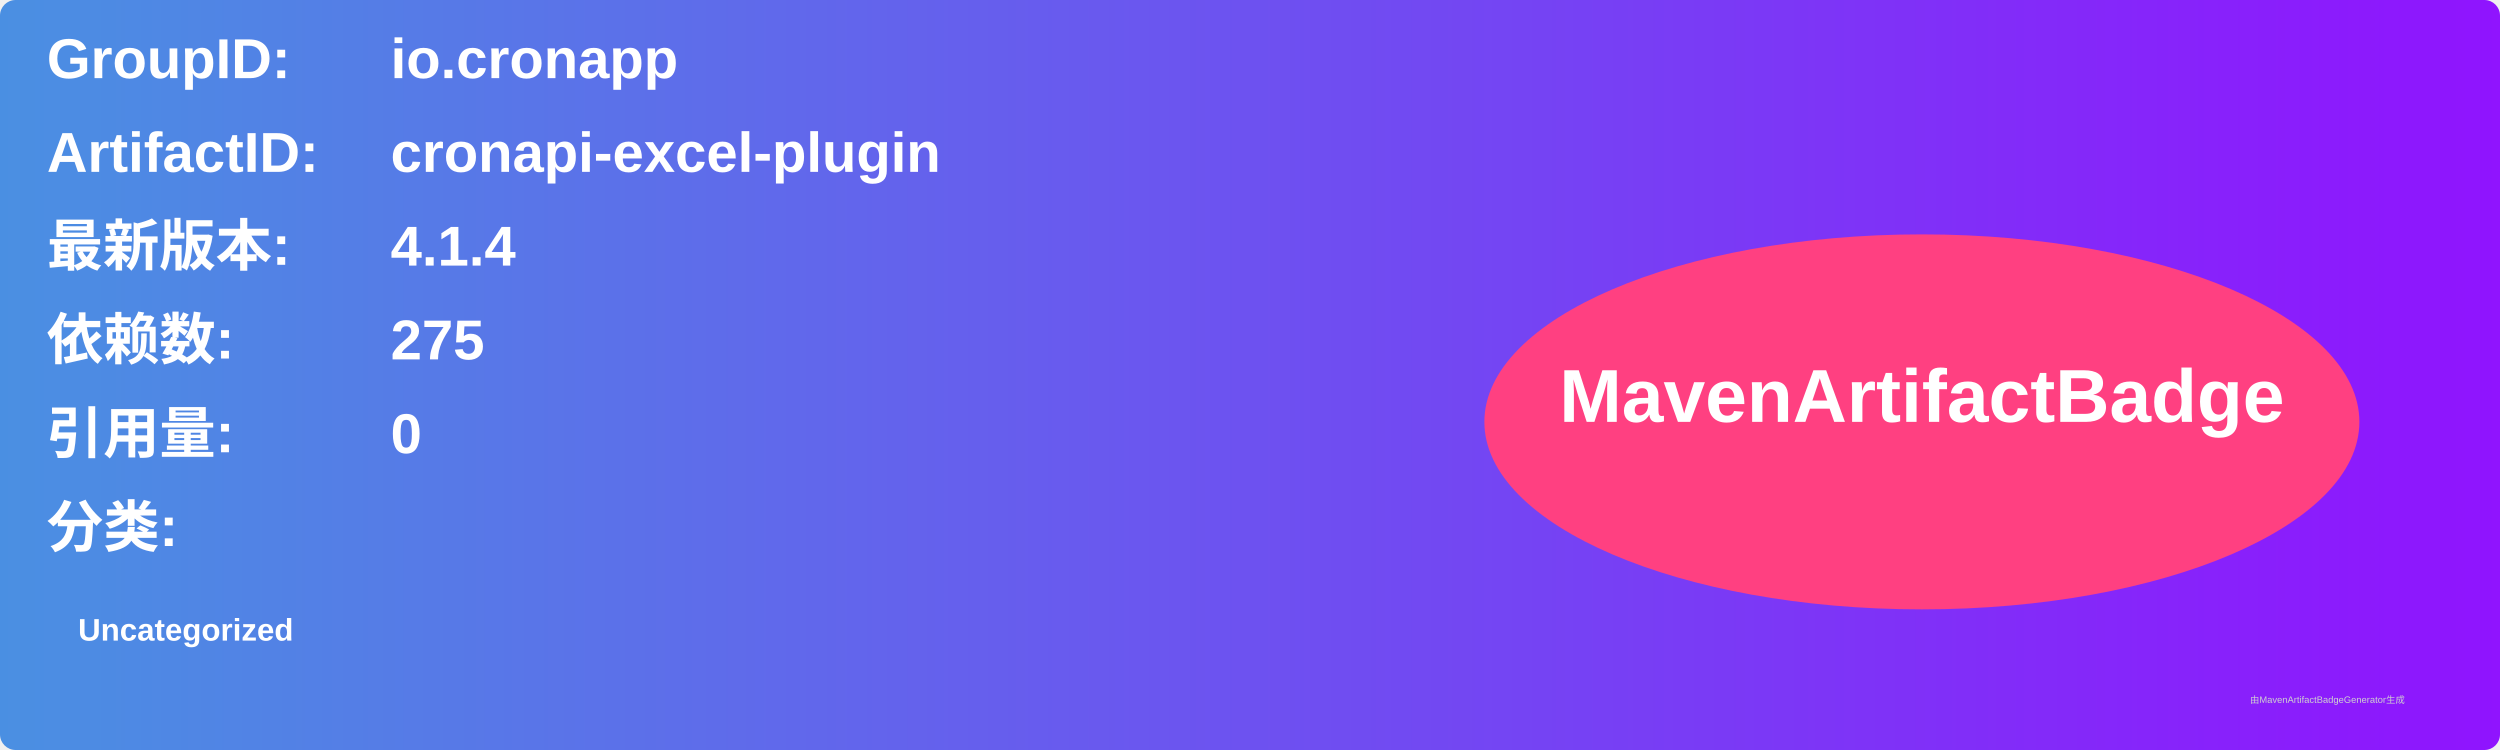
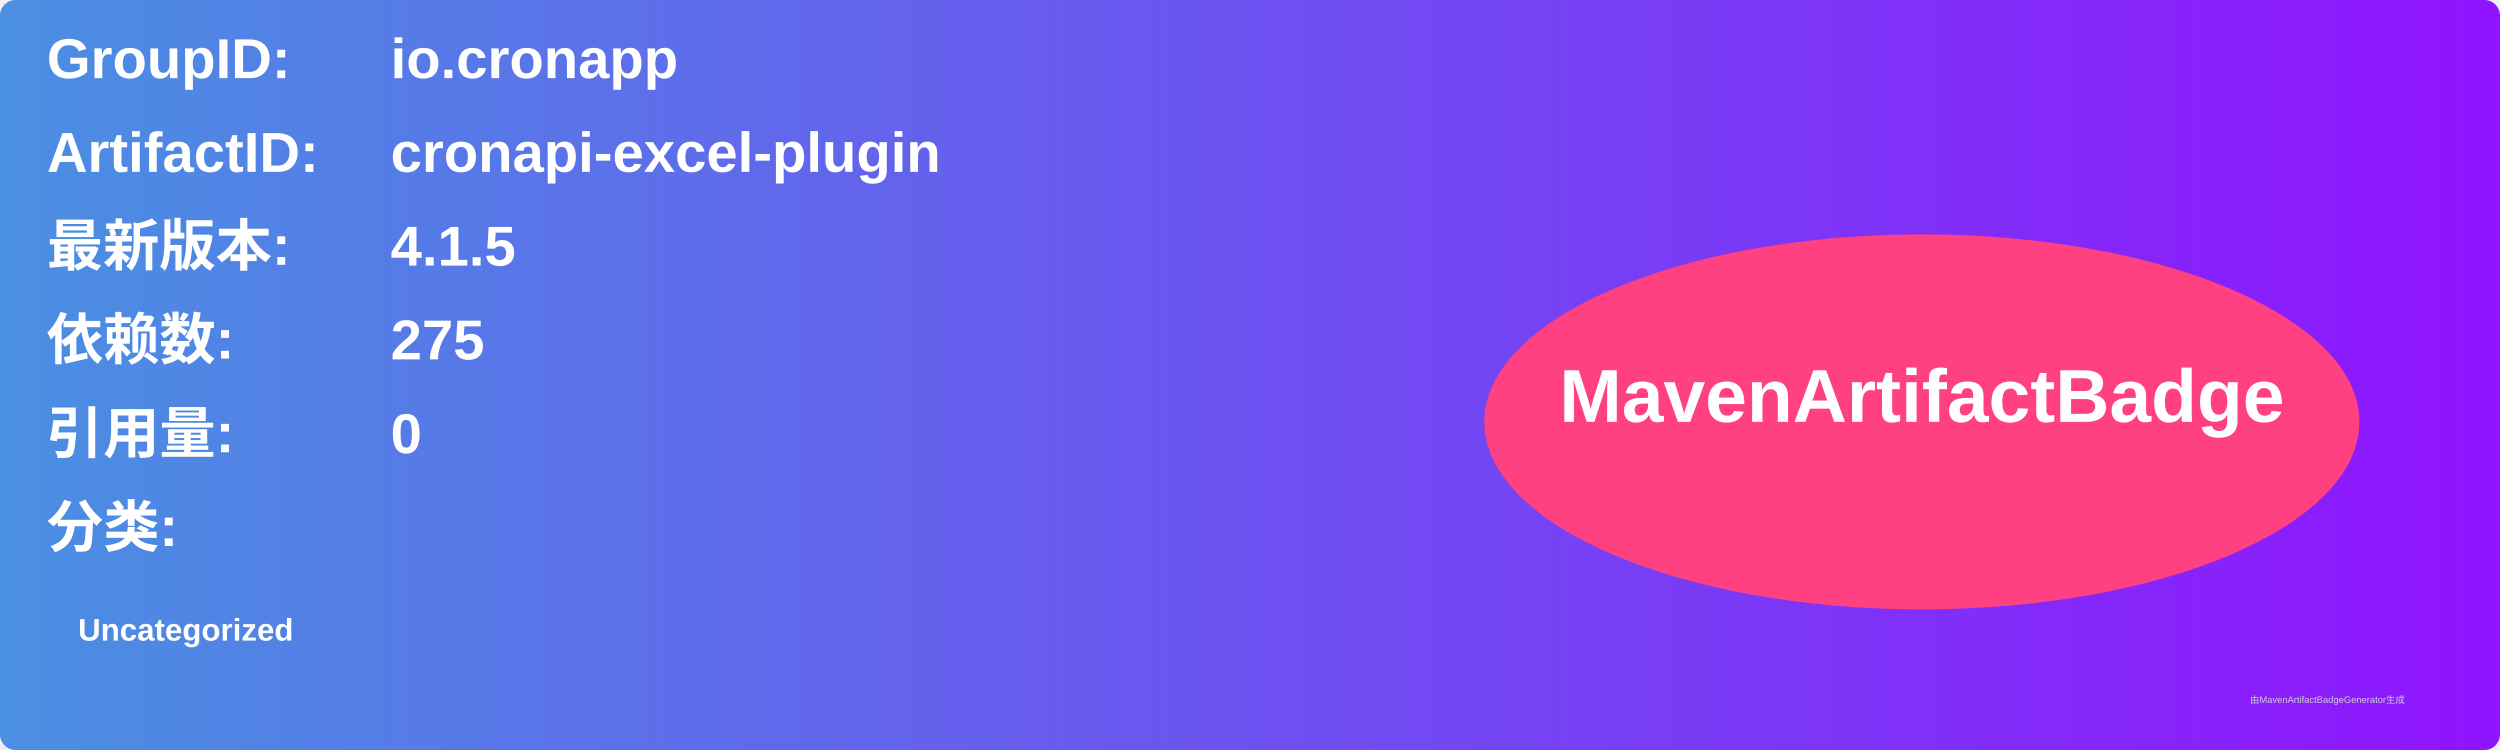
<svg xmlns="http://www.w3.org/2000/svg" width="800" height="240" viewBox="0 0 800 240">
  <linearGradient id="grad" x1="0%" y1="0%" x2="100%" y2="0%">
    <stop offset="0%" stop-color="#4a90e2" />
    <stop offset="100%" stop-color="#9013fe" />
  </linearGradient>
  <rect width="100%" height="100%" rx="5" ry="5" fill="url(#grad)" />
  <g transform="translate(15, 15)">
    <text x="0" y="10" font-family="Arial" font-size="18" fill="white" font-weight="bold" width="260">GroupID:</text>
    <text x="110" y="10" font-family="Arial" font-size="18" fill="white" font-weight="bold" width="460">io.cronapp</text>
    <text x="0" y="40" font-family="Arial" font-size="18" fill="white" font-weight="bold" width="260">ArtifactID:</text>
    <text x="110" y="40" font-family="Arial" font-size="18" fill="white" font-weight="bold" width="460">cronapi-excel-plugin</text>
    <text x="0" y="70" font-family="Arial" font-size="18" fill="white" font-weight="bold">最新版本:</text>
    <text x="110" y="70" font-family="Arial" font-size="18" fill="white" font-weight="bold">
-       <tspan font-weight="bold">4.1.4</tspan>
+       <tspan font-weight="bold">4.1.5</tspan>
    </text>
    <text x="0" y="100" font-family="Arial" font-size="18" fill="white" font-weight="bold">依赖数: </text>
    <text x="110" y="100" font-family="Arial" font-size="18" fill="white">
      <tspan font-weight="bold">275</tspan>
    </text>
    <text x="0" y="130" font-family="Arial" font-size="18" fill="white" font-weight="bold">引用量: </text>
    <text x="110" y="130" font-family="Arial" font-size="18" fill="white">
      <tspan font-weight="bold">0</tspan>
    </text>
    <text x="0" y="160" font-family="Arial" font-size="18" fill="white" font-weight="bold">分类:</text>
    <text x="10" y="190" font-family="Arial" font-size="10" fill="white">
      <tspan font-weight="bold">Uncategorized</tspan>
    </text>
    <ellipse cx="600" cy="120" rx="140" ry="60" fill="#ff4081" />
    <text x="600" y="120" text-anchor="middle" font-family="Arial" font-size="24" fill="white" font-weight="bold">MavenArtifactBadge</text>
  </g>
  <text x="720" y="225" font-family="Arial" font-size="3" fill="#d0d0d0">由MavenArtifactBadgeGenerator生成</text>
</svg>
